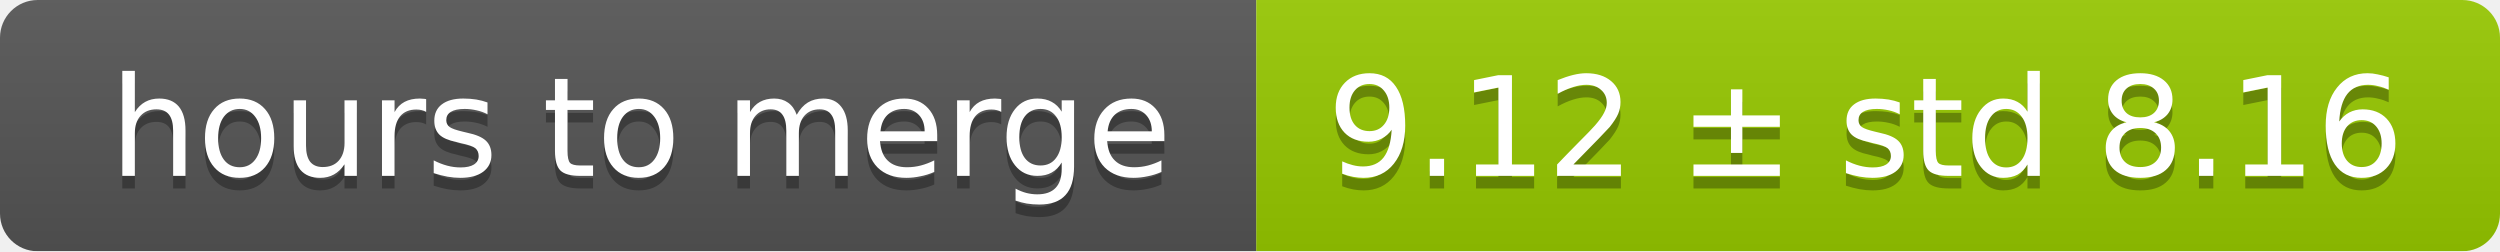
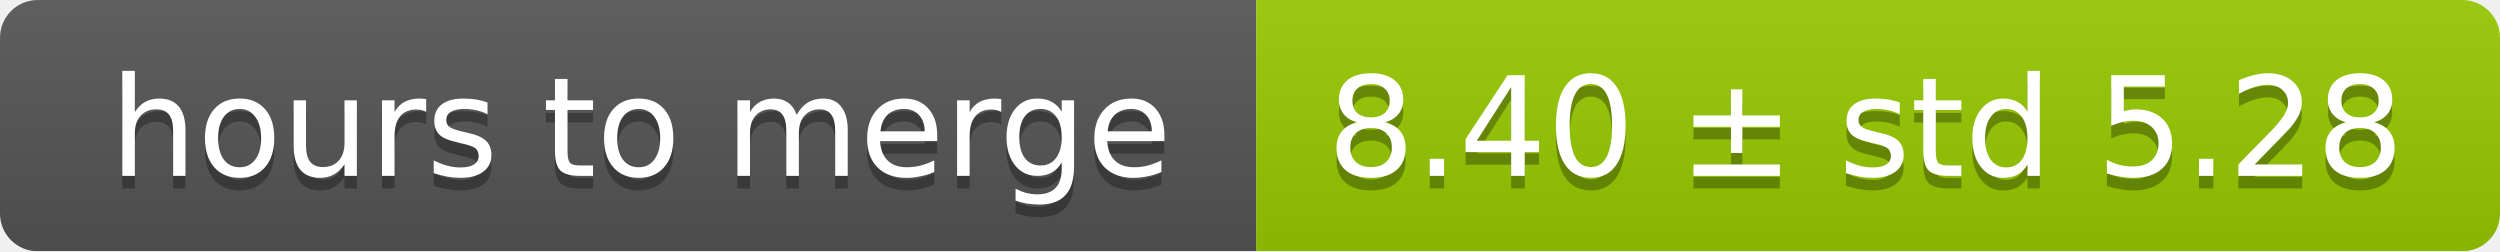
<svg xmlns="http://www.w3.org/2000/svg" width="199" height="20">
  <linearGradient id="smooth" x2="0" y2="100%">
    <stop offset="0" stop-color="#bbb" stop-opacity=".1" />
    <stop offset="1" stop-opacity=".1" />
  </linearGradient>
  <mask id="round">
    <rect width="199" height="20" rx="3" fill="#fff" />
  </mask>
  <g mask="url(#round)">
    <rect width="100" height="20" fill="#555" />
    <rect x="100" width="99" height="20" fill="#97ca00" />
    <rect width="199" height="20" fill="url(#smooth)" />
  </g>
  <g fill="#fff" text-anchor="middle" font-family="DejaVu Sans,Verdana,Geneva,sans-serif" font-size="11">
    <text x="51" y="15" fill="#010101" fill-opacity=".3">hours to merge</text>
    <text x="51" y="14">hours to merge</text>
-     <text x="148.5" y="15" fill="#010101" fill-opacity=".3">9.12 ± std 8.16</text>
-     <text x="148.5" y="14">9.12 ± std 8.16</text>
+     <text x="148.5" y="15" fill="#010101" fill-opacity=".3">8.40 ± std 5.28</text>
+     <text x="148.5" y="14">8.40 ± std 5.28</text>
  </g>
</svg>
